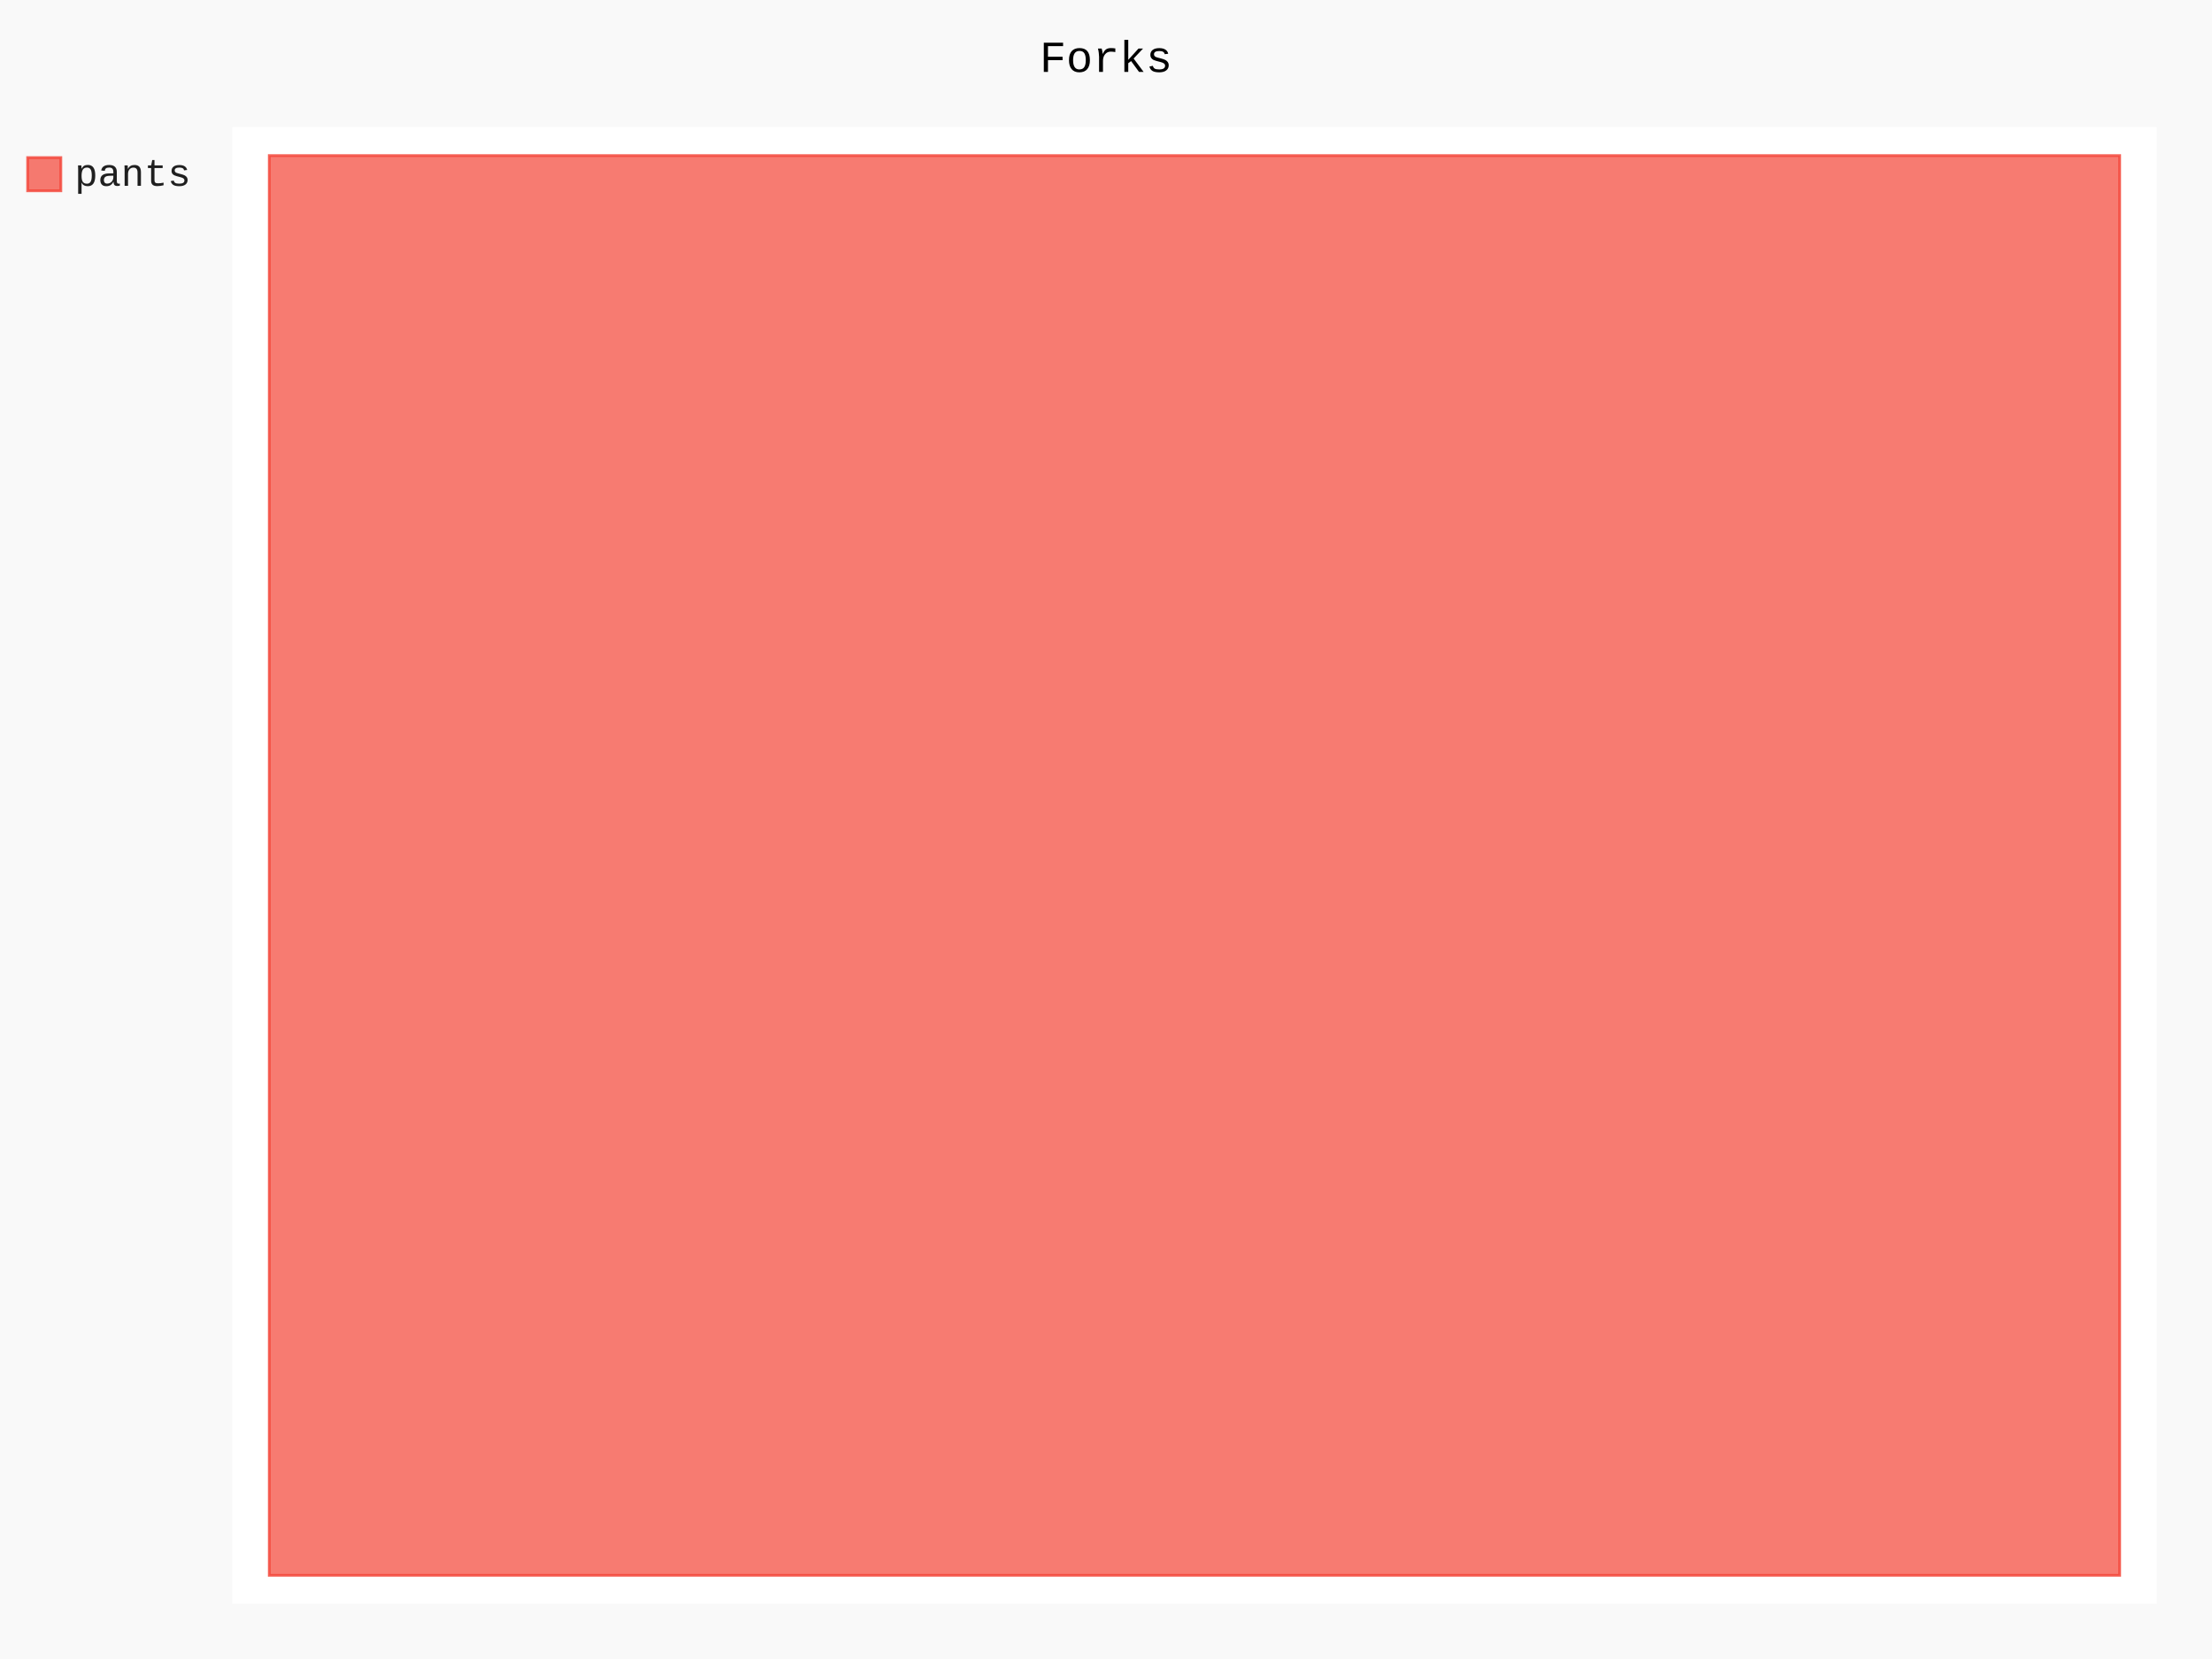
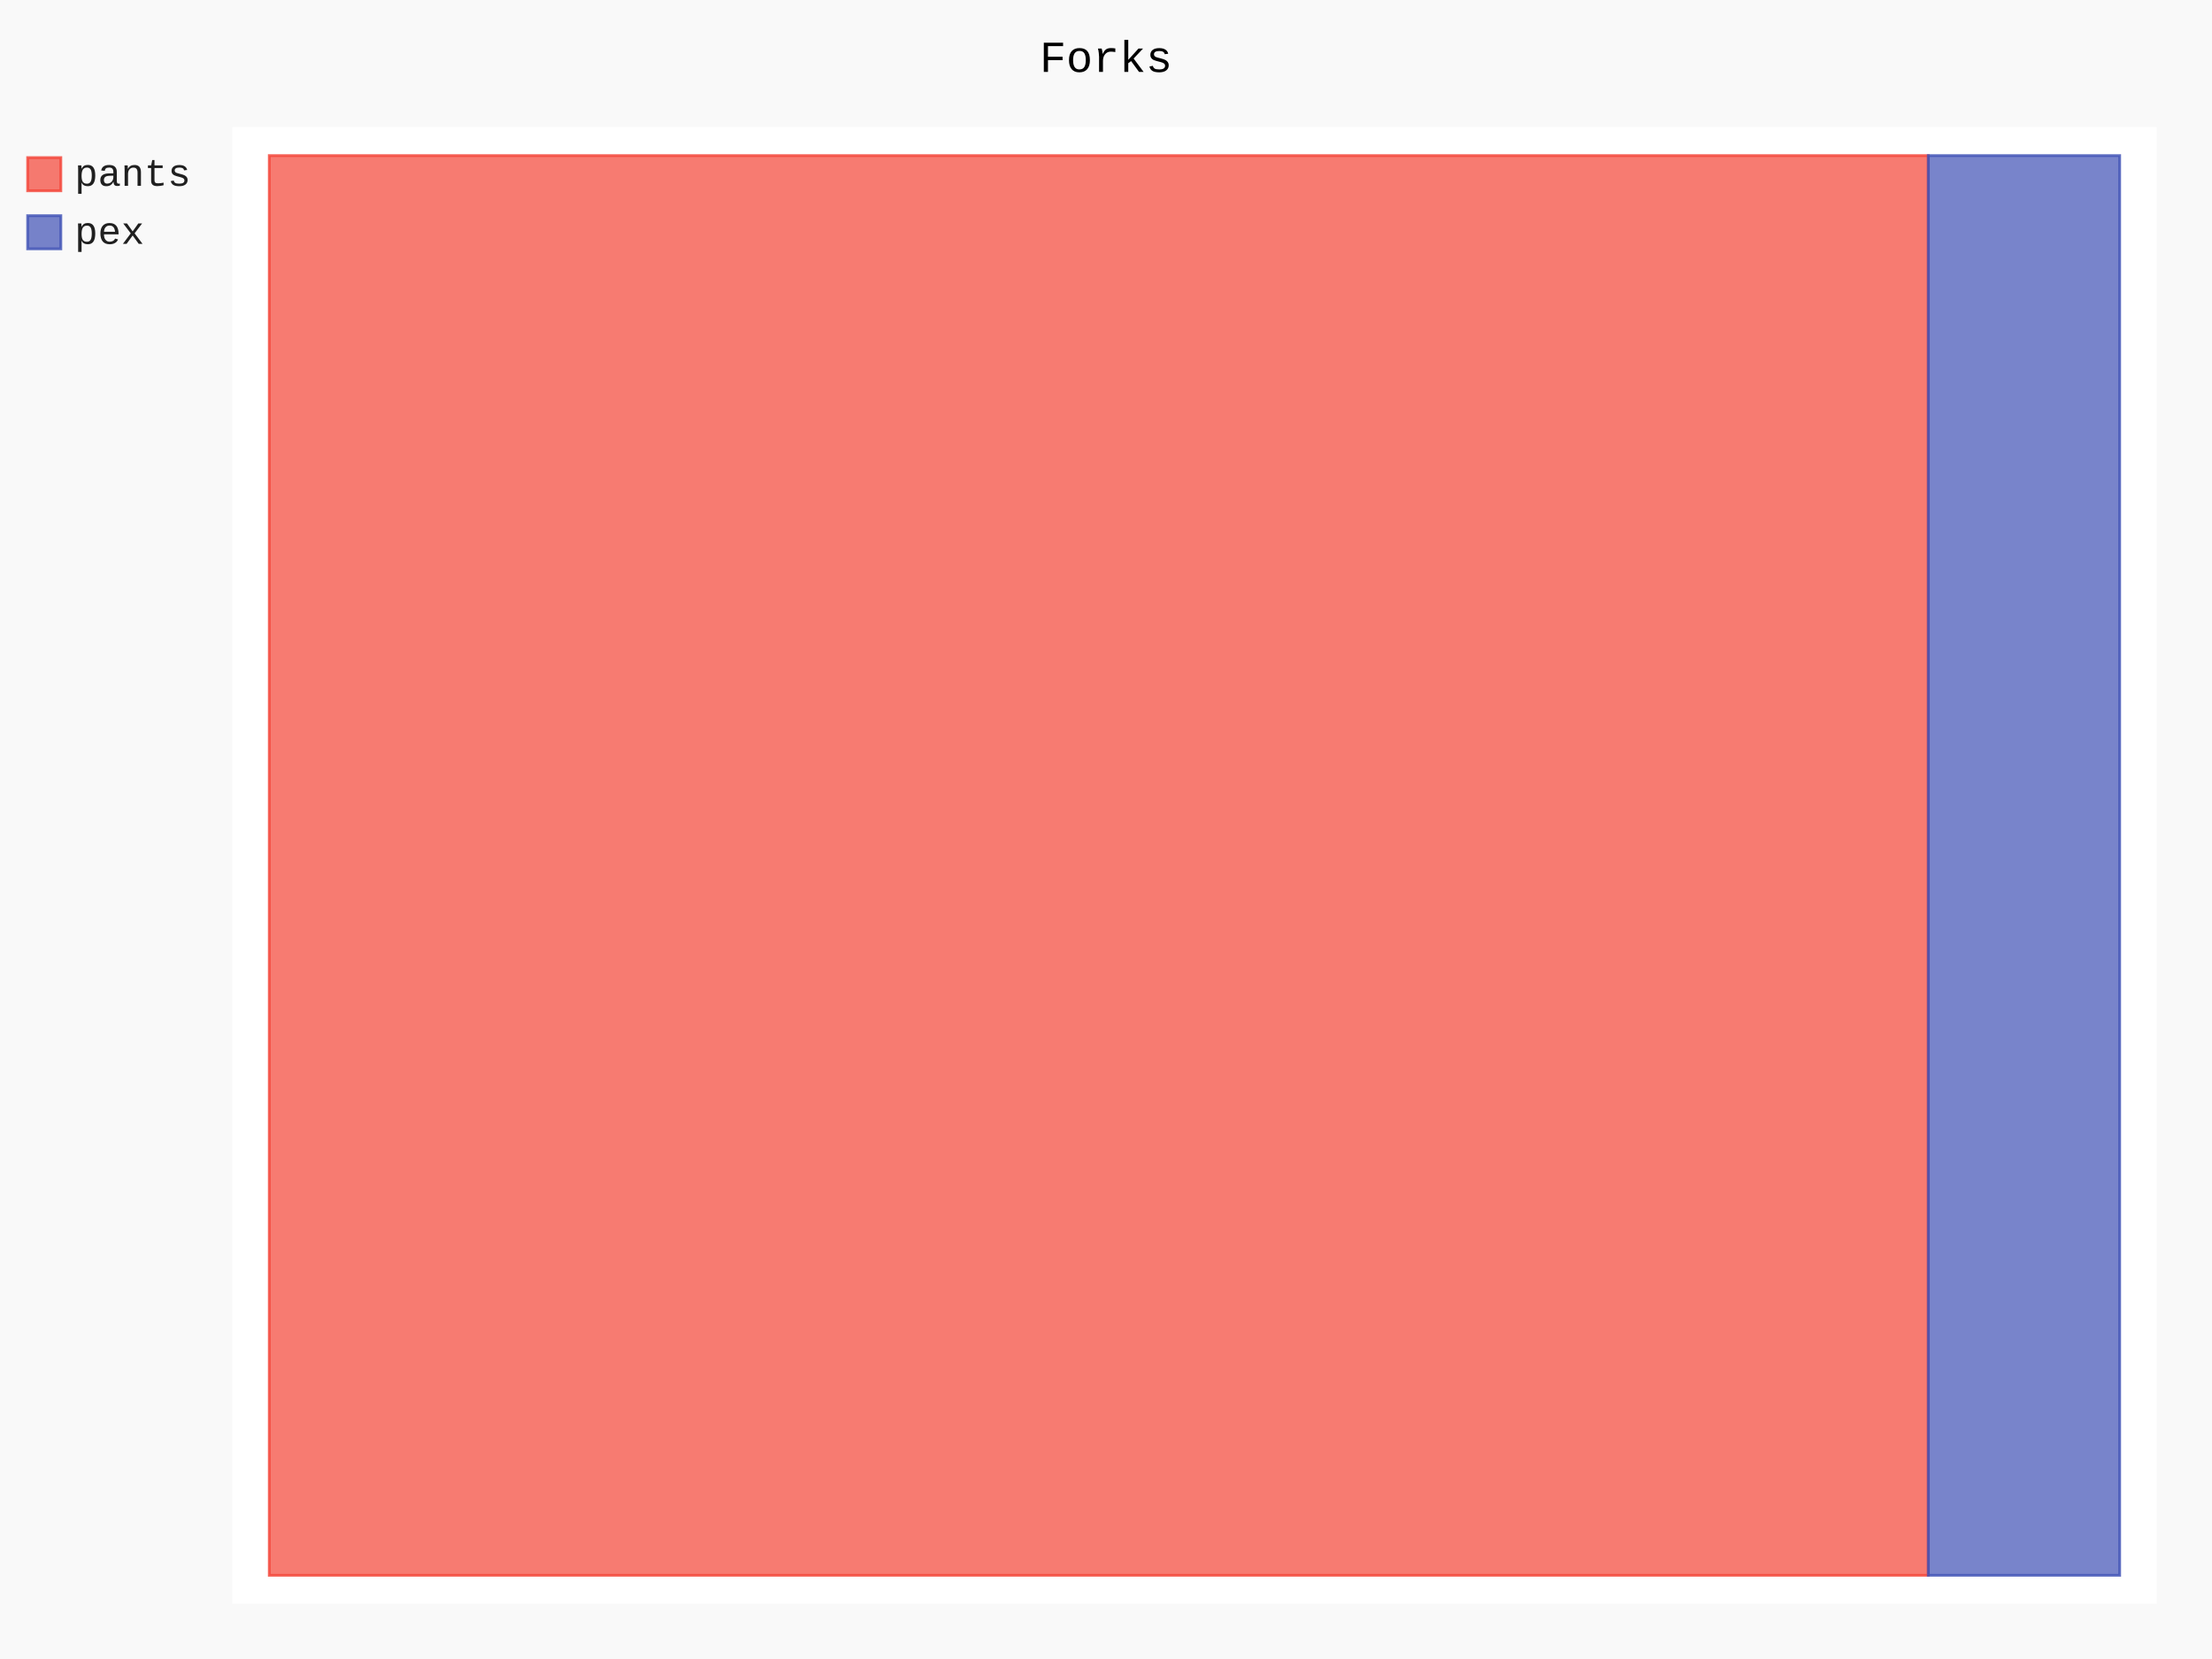
- <svg xmlns="http://www.w3.org/2000/svg" id="chart-a9c2f172-3c71-40f1-938a-3f0c537271c5" class="pygal-chart" viewBox="0 0 800 600">
+ <svg xmlns="http://www.w3.org/2000/svg" id="chart-79e90080-1c33-4f8b-b64c-9d03d2463c0c" class="pygal-chart" viewBox="0 0 800 600">
  <defs>
-     <style type="text/css">#chart-a9c2f172-3c71-40f1-938a-3f0c537271c5{-webkit-user-select:none;-webkit-font-smoothing:antialiased;font-family:Consolas,"Liberation Mono",Menlo,Courier,monospace}#chart-a9c2f172-3c71-40f1-938a-3f0c537271c5 .title{font-family:Consolas,"Liberation Mono",Menlo,Courier,monospace;font-size:16px}#chart-a9c2f172-3c71-40f1-938a-3f0c537271c5 .legends .legend text{font-family:Consolas,"Liberation Mono",Menlo,Courier,monospace;font-size:14px}#chart-a9c2f172-3c71-40f1-938a-3f0c537271c5 .axis text{font-family:Consolas,"Liberation Mono",Menlo,Courier,monospace;font-size:10px}#chart-a9c2f172-3c71-40f1-938a-3f0c537271c5 .axis text.major{font-family:Consolas,"Liberation Mono",Menlo,Courier,monospace;font-size:10px}#chart-a9c2f172-3c71-40f1-938a-3f0c537271c5 .text-overlay text.value{font-family:Consolas,"Liberation Mono",Menlo,Courier,monospace;font-size:16px}#chart-a9c2f172-3c71-40f1-938a-3f0c537271c5 .text-overlay text.label{font-family:Consolas,"Liberation Mono",Menlo,Courier,monospace;font-size:10px}#chart-a9c2f172-3c71-40f1-938a-3f0c537271c5 .tooltip{font-family:Consolas,"Liberation Mono",Menlo,Courier,monospace;font-size:14px}#chart-a9c2f172-3c71-40f1-938a-3f0c537271c5 text.no_data{font-family:Consolas,"Liberation Mono",Menlo,Courier,monospace;font-size:64px}
- #chart-a9c2f172-3c71-40f1-938a-3f0c537271c5{background-color:rgba(249,249,249,1)}#chart-a9c2f172-3c71-40f1-938a-3f0c537271c5 path,#chart-a9c2f172-3c71-40f1-938a-3f0c537271c5 line,#chart-a9c2f172-3c71-40f1-938a-3f0c537271c5 rect,#chart-a9c2f172-3c71-40f1-938a-3f0c537271c5 circle{-webkit-transition:150ms;-moz-transition:150ms;transition:150ms}#chart-a9c2f172-3c71-40f1-938a-3f0c537271c5 .graph &gt; .background{fill:rgba(249,249,249,1)}#chart-a9c2f172-3c71-40f1-938a-3f0c537271c5 .plot &gt; .background{fill:rgba(255,255,255,1)}#chart-a9c2f172-3c71-40f1-938a-3f0c537271c5 .graph{fill:rgba(0,0,0,.87)}#chart-a9c2f172-3c71-40f1-938a-3f0c537271c5 text.no_data{fill:rgba(0,0,0,1)}#chart-a9c2f172-3c71-40f1-938a-3f0c537271c5 .title{fill:rgba(0,0,0,1)}#chart-a9c2f172-3c71-40f1-938a-3f0c537271c5 .legends .legend text{fill:rgba(0,0,0,.87)}#chart-a9c2f172-3c71-40f1-938a-3f0c537271c5 .legends .legend:hover text{fill:rgba(0,0,0,1)}#chart-a9c2f172-3c71-40f1-938a-3f0c537271c5 .axis .line{stroke:rgba(0,0,0,1)}#chart-a9c2f172-3c71-40f1-938a-3f0c537271c5 .axis .guide.line{stroke:rgba(0,0,0,.54)}#chart-a9c2f172-3c71-40f1-938a-3f0c537271c5 .axis .major.line{stroke:rgba(0,0,0,.87)}#chart-a9c2f172-3c71-40f1-938a-3f0c537271c5 .axis text.major{fill:rgba(0,0,0,1)}#chart-a9c2f172-3c71-40f1-938a-3f0c537271c5 .axis.y .guides:hover .guide.line,#chart-a9c2f172-3c71-40f1-938a-3f0c537271c5 .line-graph .axis.x .guides:hover .guide.line,#chart-a9c2f172-3c71-40f1-938a-3f0c537271c5 .stackedline-graph .axis.x .guides:hover .guide.line,#chart-a9c2f172-3c71-40f1-938a-3f0c537271c5 .xy-graph .axis.x .guides:hover .guide.line{stroke:rgba(0,0,0,1)}#chart-a9c2f172-3c71-40f1-938a-3f0c537271c5 .axis .guides:hover text{fill:rgba(0,0,0,1)}#chart-a9c2f172-3c71-40f1-938a-3f0c537271c5 .reactive{fill-opacity:.7;stroke-opacity:.8;stroke-width:1}#chart-a9c2f172-3c71-40f1-938a-3f0c537271c5 .ci{stroke:rgba(0,0,0,.87)}#chart-a9c2f172-3c71-40f1-938a-3f0c537271c5 .reactive.active,#chart-a9c2f172-3c71-40f1-938a-3f0c537271c5 .active .reactive{fill-opacity:.8;stroke-opacity:.9;stroke-width:4}#chart-a9c2f172-3c71-40f1-938a-3f0c537271c5 .ci .reactive.active{stroke-width:1.5}#chart-a9c2f172-3c71-40f1-938a-3f0c537271c5 .series text{fill:rgba(0,0,0,1)}#chart-a9c2f172-3c71-40f1-938a-3f0c537271c5 .tooltip rect{fill:rgba(255,255,255,1);stroke:rgba(0,0,0,1);-webkit-transition:opacity 150ms;-moz-transition:opacity 150ms;transition:opacity 150ms}#chart-a9c2f172-3c71-40f1-938a-3f0c537271c5 .tooltip .label{fill:rgba(0,0,0,.87)}#chart-a9c2f172-3c71-40f1-938a-3f0c537271c5 .tooltip .label{fill:rgba(0,0,0,.87)}#chart-a9c2f172-3c71-40f1-938a-3f0c537271c5 .tooltip .legend{font-size:.8em;fill:rgba(0,0,0,.54)}#chart-a9c2f172-3c71-40f1-938a-3f0c537271c5 .tooltip .x_label{font-size:.6em;fill:rgba(0,0,0,1)}#chart-a9c2f172-3c71-40f1-938a-3f0c537271c5 .tooltip .xlink{font-size:.5em;text-decoration:underline}#chart-a9c2f172-3c71-40f1-938a-3f0c537271c5 .tooltip .value{font-size:1.5em}#chart-a9c2f172-3c71-40f1-938a-3f0c537271c5 .bound{font-size:.5em}#chart-a9c2f172-3c71-40f1-938a-3f0c537271c5 .max-value{font-size:.75em;fill:rgba(0,0,0,.54)}#chart-a9c2f172-3c71-40f1-938a-3f0c537271c5 .map-element{fill:rgba(255,255,255,1);stroke:rgba(0,0,0,.54) !important}#chart-a9c2f172-3c71-40f1-938a-3f0c537271c5 .map-element .reactive{fill-opacity:inherit;stroke-opacity:inherit}#chart-a9c2f172-3c71-40f1-938a-3f0c537271c5 .color-0,#chart-a9c2f172-3c71-40f1-938a-3f0c537271c5 .color-0 a:visited{stroke:#F44336;fill:#F44336}#chart-a9c2f172-3c71-40f1-938a-3f0c537271c5 .text-overlay .color-0 text{fill:black}
- #chart-a9c2f172-3c71-40f1-938a-3f0c537271c5 text.no_data{text-anchor:middle}#chart-a9c2f172-3c71-40f1-938a-3f0c537271c5 .guide.line{fill:none}#chart-a9c2f172-3c71-40f1-938a-3f0c537271c5 .centered{text-anchor:middle}#chart-a9c2f172-3c71-40f1-938a-3f0c537271c5 .title{text-anchor:middle}#chart-a9c2f172-3c71-40f1-938a-3f0c537271c5 .legends .legend text{fill-opacity:1}#chart-a9c2f172-3c71-40f1-938a-3f0c537271c5 .axis.x text{text-anchor:middle}#chart-a9c2f172-3c71-40f1-938a-3f0c537271c5 .axis.x:not(.web) text[transform]{text-anchor:start}#chart-a9c2f172-3c71-40f1-938a-3f0c537271c5 .axis.x:not(.web) text[transform].backwards{text-anchor:end}#chart-a9c2f172-3c71-40f1-938a-3f0c537271c5 .axis.y text{text-anchor:end}#chart-a9c2f172-3c71-40f1-938a-3f0c537271c5 .axis.y text[transform].backwards{text-anchor:start}#chart-a9c2f172-3c71-40f1-938a-3f0c537271c5 .axis.y2 text{text-anchor:start}#chart-a9c2f172-3c71-40f1-938a-3f0c537271c5 .axis.y2 text[transform].backwards{text-anchor:end}#chart-a9c2f172-3c71-40f1-938a-3f0c537271c5 .axis .guide.line{stroke-dasharray:4,4;stroke:black}#chart-a9c2f172-3c71-40f1-938a-3f0c537271c5 .axis .major.guide.line{stroke-dasharray:6,6;stroke:black}#chart-a9c2f172-3c71-40f1-938a-3f0c537271c5 .horizontal .axis.y .guide.line,#chart-a9c2f172-3c71-40f1-938a-3f0c537271c5 .horizontal .axis.y2 .guide.line,#chart-a9c2f172-3c71-40f1-938a-3f0c537271c5 .vertical .axis.x .guide.line{opacity:0}#chart-a9c2f172-3c71-40f1-938a-3f0c537271c5 .horizontal .axis.always_show .guide.line,#chart-a9c2f172-3c71-40f1-938a-3f0c537271c5 .vertical .axis.always_show .guide.line{opacity:1 !important}#chart-a9c2f172-3c71-40f1-938a-3f0c537271c5 .axis.y .guides:hover .guide.line,#chart-a9c2f172-3c71-40f1-938a-3f0c537271c5 .axis.y2 .guides:hover .guide.line,#chart-a9c2f172-3c71-40f1-938a-3f0c537271c5 .axis.x .guides:hover .guide.line{opacity:1}#chart-a9c2f172-3c71-40f1-938a-3f0c537271c5 .axis .guides:hover text{opacity:1}#chart-a9c2f172-3c71-40f1-938a-3f0c537271c5 .nofill{fill:none}#chart-a9c2f172-3c71-40f1-938a-3f0c537271c5 .subtle-fill{fill-opacity:.2}#chart-a9c2f172-3c71-40f1-938a-3f0c537271c5 .dot{stroke-width:1px;fill-opacity:1;stroke-opacity:1}#chart-a9c2f172-3c71-40f1-938a-3f0c537271c5 .dot.active{stroke-width:5px}#chart-a9c2f172-3c71-40f1-938a-3f0c537271c5 .dot.negative{fill:transparent}#chart-a9c2f172-3c71-40f1-938a-3f0c537271c5 text,#chart-a9c2f172-3c71-40f1-938a-3f0c537271c5 tspan{stroke:none !important}#chart-a9c2f172-3c71-40f1-938a-3f0c537271c5 .series text.active{opacity:1}#chart-a9c2f172-3c71-40f1-938a-3f0c537271c5 .tooltip rect{fill-opacity:.95;stroke-width:.5}#chart-a9c2f172-3c71-40f1-938a-3f0c537271c5 .tooltip text{fill-opacity:1}#chart-a9c2f172-3c71-40f1-938a-3f0c537271c5 .showable{visibility:hidden}#chart-a9c2f172-3c71-40f1-938a-3f0c537271c5 .showable.shown{visibility:visible}#chart-a9c2f172-3c71-40f1-938a-3f0c537271c5 .gauge-background{fill:rgba(229,229,229,1);stroke:none}#chart-a9c2f172-3c71-40f1-938a-3f0c537271c5 .bg-lines{stroke:rgba(249,249,249,1);stroke-width:2px}</style>
+     <style type="text/css">#chart-79e90080-1c33-4f8b-b64c-9d03d2463c0c{-webkit-user-select:none;-webkit-font-smoothing:antialiased;font-family:Consolas,"Liberation Mono",Menlo,Courier,monospace}#chart-79e90080-1c33-4f8b-b64c-9d03d2463c0c .title{font-family:Consolas,"Liberation Mono",Menlo,Courier,monospace;font-size:16px}#chart-79e90080-1c33-4f8b-b64c-9d03d2463c0c .legends .legend text{font-family:Consolas,"Liberation Mono",Menlo,Courier,monospace;font-size:14px}#chart-79e90080-1c33-4f8b-b64c-9d03d2463c0c .axis text{font-family:Consolas,"Liberation Mono",Menlo,Courier,monospace;font-size:10px}#chart-79e90080-1c33-4f8b-b64c-9d03d2463c0c .axis text.major{font-family:Consolas,"Liberation Mono",Menlo,Courier,monospace;font-size:10px}#chart-79e90080-1c33-4f8b-b64c-9d03d2463c0c .text-overlay text.value{font-family:Consolas,"Liberation Mono",Menlo,Courier,monospace;font-size:16px}#chart-79e90080-1c33-4f8b-b64c-9d03d2463c0c .text-overlay text.label{font-family:Consolas,"Liberation Mono",Menlo,Courier,monospace;font-size:10px}#chart-79e90080-1c33-4f8b-b64c-9d03d2463c0c .tooltip{font-family:Consolas,"Liberation Mono",Menlo,Courier,monospace;font-size:14px}#chart-79e90080-1c33-4f8b-b64c-9d03d2463c0c text.no_data{font-family:Consolas,"Liberation Mono",Menlo,Courier,monospace;font-size:64px}
+ #chart-79e90080-1c33-4f8b-b64c-9d03d2463c0c{background-color:rgba(249,249,249,1)}#chart-79e90080-1c33-4f8b-b64c-9d03d2463c0c path,#chart-79e90080-1c33-4f8b-b64c-9d03d2463c0c line,#chart-79e90080-1c33-4f8b-b64c-9d03d2463c0c rect,#chart-79e90080-1c33-4f8b-b64c-9d03d2463c0c circle{-webkit-transition:150ms;-moz-transition:150ms;transition:150ms}#chart-79e90080-1c33-4f8b-b64c-9d03d2463c0c .graph &gt; .background{fill:rgba(249,249,249,1)}#chart-79e90080-1c33-4f8b-b64c-9d03d2463c0c .plot &gt; .background{fill:rgba(255,255,255,1)}#chart-79e90080-1c33-4f8b-b64c-9d03d2463c0c .graph{fill:rgba(0,0,0,.87)}#chart-79e90080-1c33-4f8b-b64c-9d03d2463c0c text.no_data{fill:rgba(0,0,0,1)}#chart-79e90080-1c33-4f8b-b64c-9d03d2463c0c .title{fill:rgba(0,0,0,1)}#chart-79e90080-1c33-4f8b-b64c-9d03d2463c0c .legends .legend text{fill:rgba(0,0,0,.87)}#chart-79e90080-1c33-4f8b-b64c-9d03d2463c0c .legends .legend:hover text{fill:rgba(0,0,0,1)}#chart-79e90080-1c33-4f8b-b64c-9d03d2463c0c .axis .line{stroke:rgba(0,0,0,1)}#chart-79e90080-1c33-4f8b-b64c-9d03d2463c0c .axis .guide.line{stroke:rgba(0,0,0,.54)}#chart-79e90080-1c33-4f8b-b64c-9d03d2463c0c .axis .major.line{stroke:rgba(0,0,0,.87)}#chart-79e90080-1c33-4f8b-b64c-9d03d2463c0c .axis text.major{fill:rgba(0,0,0,1)}#chart-79e90080-1c33-4f8b-b64c-9d03d2463c0c .axis.y .guides:hover .guide.line,#chart-79e90080-1c33-4f8b-b64c-9d03d2463c0c .line-graph .axis.x .guides:hover .guide.line,#chart-79e90080-1c33-4f8b-b64c-9d03d2463c0c .stackedline-graph .axis.x .guides:hover .guide.line,#chart-79e90080-1c33-4f8b-b64c-9d03d2463c0c .xy-graph .axis.x .guides:hover .guide.line{stroke:rgba(0,0,0,1)}#chart-79e90080-1c33-4f8b-b64c-9d03d2463c0c .axis .guides:hover text{fill:rgba(0,0,0,1)}#chart-79e90080-1c33-4f8b-b64c-9d03d2463c0c .reactive{fill-opacity:.7;stroke-opacity:.8;stroke-width:1}#chart-79e90080-1c33-4f8b-b64c-9d03d2463c0c .ci{stroke:rgba(0,0,0,.87)}#chart-79e90080-1c33-4f8b-b64c-9d03d2463c0c .reactive.active,#chart-79e90080-1c33-4f8b-b64c-9d03d2463c0c .active .reactive{fill-opacity:.8;stroke-opacity:.9;stroke-width:4}#chart-79e90080-1c33-4f8b-b64c-9d03d2463c0c .ci .reactive.active{stroke-width:1.5}#chart-79e90080-1c33-4f8b-b64c-9d03d2463c0c .series text{fill:rgba(0,0,0,1)}#chart-79e90080-1c33-4f8b-b64c-9d03d2463c0c .tooltip rect{fill:rgba(255,255,255,1);stroke:rgba(0,0,0,1);-webkit-transition:opacity 150ms;-moz-transition:opacity 150ms;transition:opacity 150ms}#chart-79e90080-1c33-4f8b-b64c-9d03d2463c0c .tooltip .label{fill:rgba(0,0,0,.87)}#chart-79e90080-1c33-4f8b-b64c-9d03d2463c0c .tooltip .label{fill:rgba(0,0,0,.87)}#chart-79e90080-1c33-4f8b-b64c-9d03d2463c0c .tooltip .legend{font-size:.8em;fill:rgba(0,0,0,.54)}#chart-79e90080-1c33-4f8b-b64c-9d03d2463c0c .tooltip .x_label{font-size:.6em;fill:rgba(0,0,0,1)}#chart-79e90080-1c33-4f8b-b64c-9d03d2463c0c .tooltip .xlink{font-size:.5em;text-decoration:underline}#chart-79e90080-1c33-4f8b-b64c-9d03d2463c0c .tooltip .value{font-size:1.5em}#chart-79e90080-1c33-4f8b-b64c-9d03d2463c0c .bound{font-size:.5em}#chart-79e90080-1c33-4f8b-b64c-9d03d2463c0c .max-value{font-size:.75em;fill:rgba(0,0,0,.54)}#chart-79e90080-1c33-4f8b-b64c-9d03d2463c0c .map-element{fill:rgba(255,255,255,1);stroke:rgba(0,0,0,.54) !important}#chart-79e90080-1c33-4f8b-b64c-9d03d2463c0c .map-element .reactive{fill-opacity:inherit;stroke-opacity:inherit}#chart-79e90080-1c33-4f8b-b64c-9d03d2463c0c .color-0,#chart-79e90080-1c33-4f8b-b64c-9d03d2463c0c .color-0 a:visited{stroke:#F44336;fill:#F44336}#chart-79e90080-1c33-4f8b-b64c-9d03d2463c0c .color-1,#chart-79e90080-1c33-4f8b-b64c-9d03d2463c0c .color-1 a:visited{stroke:#3F51B5;fill:#3F51B5}#chart-79e90080-1c33-4f8b-b64c-9d03d2463c0c .text-overlay .color-0 text{fill:black}#chart-79e90080-1c33-4f8b-b64c-9d03d2463c0c .text-overlay .color-1 text{fill:black}
+ #chart-79e90080-1c33-4f8b-b64c-9d03d2463c0c text.no_data{text-anchor:middle}#chart-79e90080-1c33-4f8b-b64c-9d03d2463c0c .guide.line{fill:none}#chart-79e90080-1c33-4f8b-b64c-9d03d2463c0c .centered{text-anchor:middle}#chart-79e90080-1c33-4f8b-b64c-9d03d2463c0c .title{text-anchor:middle}#chart-79e90080-1c33-4f8b-b64c-9d03d2463c0c .legends .legend text{fill-opacity:1}#chart-79e90080-1c33-4f8b-b64c-9d03d2463c0c .axis.x text{text-anchor:middle}#chart-79e90080-1c33-4f8b-b64c-9d03d2463c0c .axis.x:not(.web) text[transform]{text-anchor:start}#chart-79e90080-1c33-4f8b-b64c-9d03d2463c0c .axis.x:not(.web) text[transform].backwards{text-anchor:end}#chart-79e90080-1c33-4f8b-b64c-9d03d2463c0c .axis.y text{text-anchor:end}#chart-79e90080-1c33-4f8b-b64c-9d03d2463c0c .axis.y text[transform].backwards{text-anchor:start}#chart-79e90080-1c33-4f8b-b64c-9d03d2463c0c .axis.y2 text{text-anchor:start}#chart-79e90080-1c33-4f8b-b64c-9d03d2463c0c .axis.y2 text[transform].backwards{text-anchor:end}#chart-79e90080-1c33-4f8b-b64c-9d03d2463c0c .axis .guide.line{stroke-dasharray:4,4;stroke:black}#chart-79e90080-1c33-4f8b-b64c-9d03d2463c0c .axis .major.guide.line{stroke-dasharray:6,6;stroke:black}#chart-79e90080-1c33-4f8b-b64c-9d03d2463c0c .horizontal .axis.y .guide.line,#chart-79e90080-1c33-4f8b-b64c-9d03d2463c0c .horizontal .axis.y2 .guide.line,#chart-79e90080-1c33-4f8b-b64c-9d03d2463c0c .vertical .axis.x .guide.line{opacity:0}#chart-79e90080-1c33-4f8b-b64c-9d03d2463c0c .horizontal .axis.always_show .guide.line,#chart-79e90080-1c33-4f8b-b64c-9d03d2463c0c .vertical .axis.always_show .guide.line{opacity:1 !important}#chart-79e90080-1c33-4f8b-b64c-9d03d2463c0c .axis.y .guides:hover .guide.line,#chart-79e90080-1c33-4f8b-b64c-9d03d2463c0c .axis.y2 .guides:hover .guide.line,#chart-79e90080-1c33-4f8b-b64c-9d03d2463c0c .axis.x .guides:hover .guide.line{opacity:1}#chart-79e90080-1c33-4f8b-b64c-9d03d2463c0c .axis .guides:hover text{opacity:1}#chart-79e90080-1c33-4f8b-b64c-9d03d2463c0c .nofill{fill:none}#chart-79e90080-1c33-4f8b-b64c-9d03d2463c0c .subtle-fill{fill-opacity:.2}#chart-79e90080-1c33-4f8b-b64c-9d03d2463c0c .dot{stroke-width:1px;fill-opacity:1;stroke-opacity:1}#chart-79e90080-1c33-4f8b-b64c-9d03d2463c0c .dot.active{stroke-width:5px}#chart-79e90080-1c33-4f8b-b64c-9d03d2463c0c .dot.negative{fill:transparent}#chart-79e90080-1c33-4f8b-b64c-9d03d2463c0c text,#chart-79e90080-1c33-4f8b-b64c-9d03d2463c0c tspan{stroke:none !important}#chart-79e90080-1c33-4f8b-b64c-9d03d2463c0c .series text.active{opacity:1}#chart-79e90080-1c33-4f8b-b64c-9d03d2463c0c .tooltip rect{fill-opacity:.95;stroke-width:.5}#chart-79e90080-1c33-4f8b-b64c-9d03d2463c0c .tooltip text{fill-opacity:1}#chart-79e90080-1c33-4f8b-b64c-9d03d2463c0c .showable{visibility:hidden}#chart-79e90080-1c33-4f8b-b64c-9d03d2463c0c .showable.shown{visibility:visible}#chart-79e90080-1c33-4f8b-b64c-9d03d2463c0c .gauge-background{fill:rgba(229,229,229,1);stroke:none}#chart-79e90080-1c33-4f8b-b64c-9d03d2463c0c .bg-lines{stroke:rgba(249,249,249,1);stroke-width:2px}</style>
  </defs>
  <g class="graph treemap-graph vertical">
    <rect x="0" y="0" width="800" height="600" class="background" />
    <g transform="translate(84, 46)" class="plot">
      <rect x="0" y="0" width="696.0" height="534" class="background" />
      <g class="series serie-0 color-0">
        <g class="rects">
          <g class="rect">
-             <rect x="13.385" y="10.269" width="669.231" height="513.462" class="rect reactive tooltip-trigger" />
+             <rect x="13.385" y="10.269" width="600.0" height="513.462" class="rect reactive tooltip-trigger" />
+           </g>
+         </g>
+       </g>
+       <g class="series serie-1 color-1">
+         <g class="rects">
+           <g class="rect">
+             <rect x="613.385" y="10.269" width="69.231" height="513.462" class="rect reactive tooltip-trigger" />
          </g>
        </g>
      </g>
    </g>
    <g class="titles">
      <text x="400.0" y="26" class="title plot_title">Forks</text>
    </g>
    <g transform="translate(84, 46)" class="plot overlay">
      <g class="series serie-0 color-0" />
+       <g class="series serie-1 color-1" />
    </g>
    <g transform="translate(84, 46)" class="plot text-overlay">
      <g class="series serie-0 color-0" />
+       <g class="series serie-1 color-1" />
    </g>
    <g transform="translate(84, 46)" class="plot tooltip-overlay">
      <g transform="translate(0 0)" style="opacity: 0" class="tooltip">
        <rect rx="0" ry="0" width="0" height="0" class="tooltip-box" />
        <g class="text" />
      </g>
    </g>
    <g transform="translate(10, 56)" class="legends">
      <g id="activate-serie-0" class="legend reactive activate-serie">
        <rect x="0.0" y="1.0" width="12" height="12" class="color-0 reactive" />
        <text x="17.0" y="11.2">pants</text>
      </g>
+       <g id="activate-serie-1" class="legend reactive activate-serie">
+         <rect x="0.0" y="22.0" width="12" height="12" class="color-1 reactive" />
+         <text x="17.0" y="32.2">pex</text>
+       </g>
    </g>
    <g transform="translate(790, 56)" class="legends" />
  </g>
</svg>
